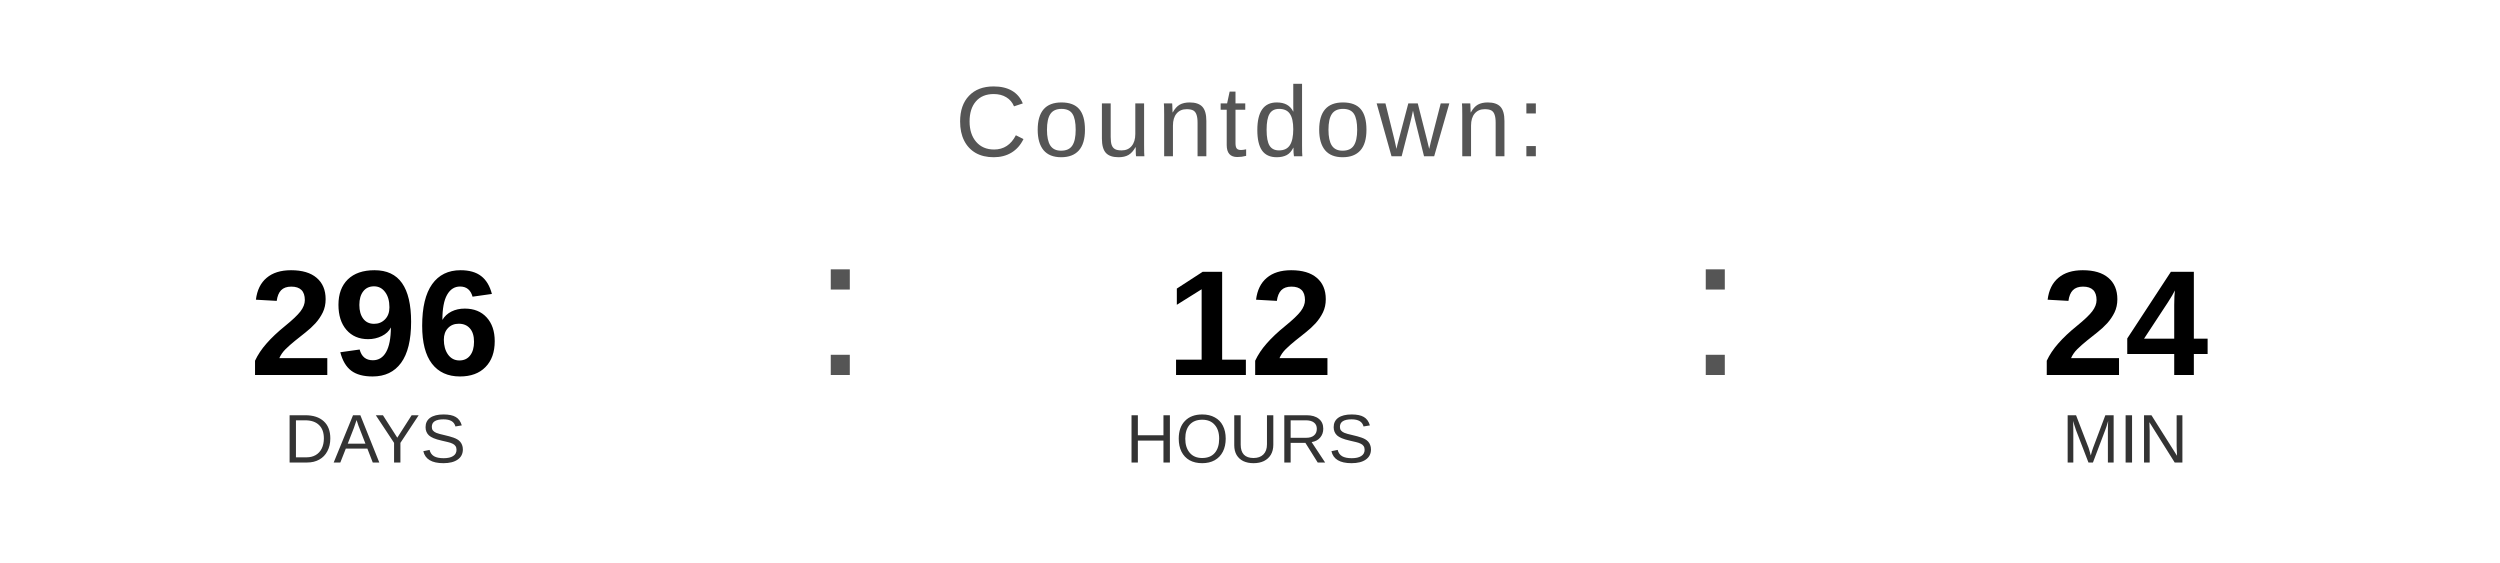
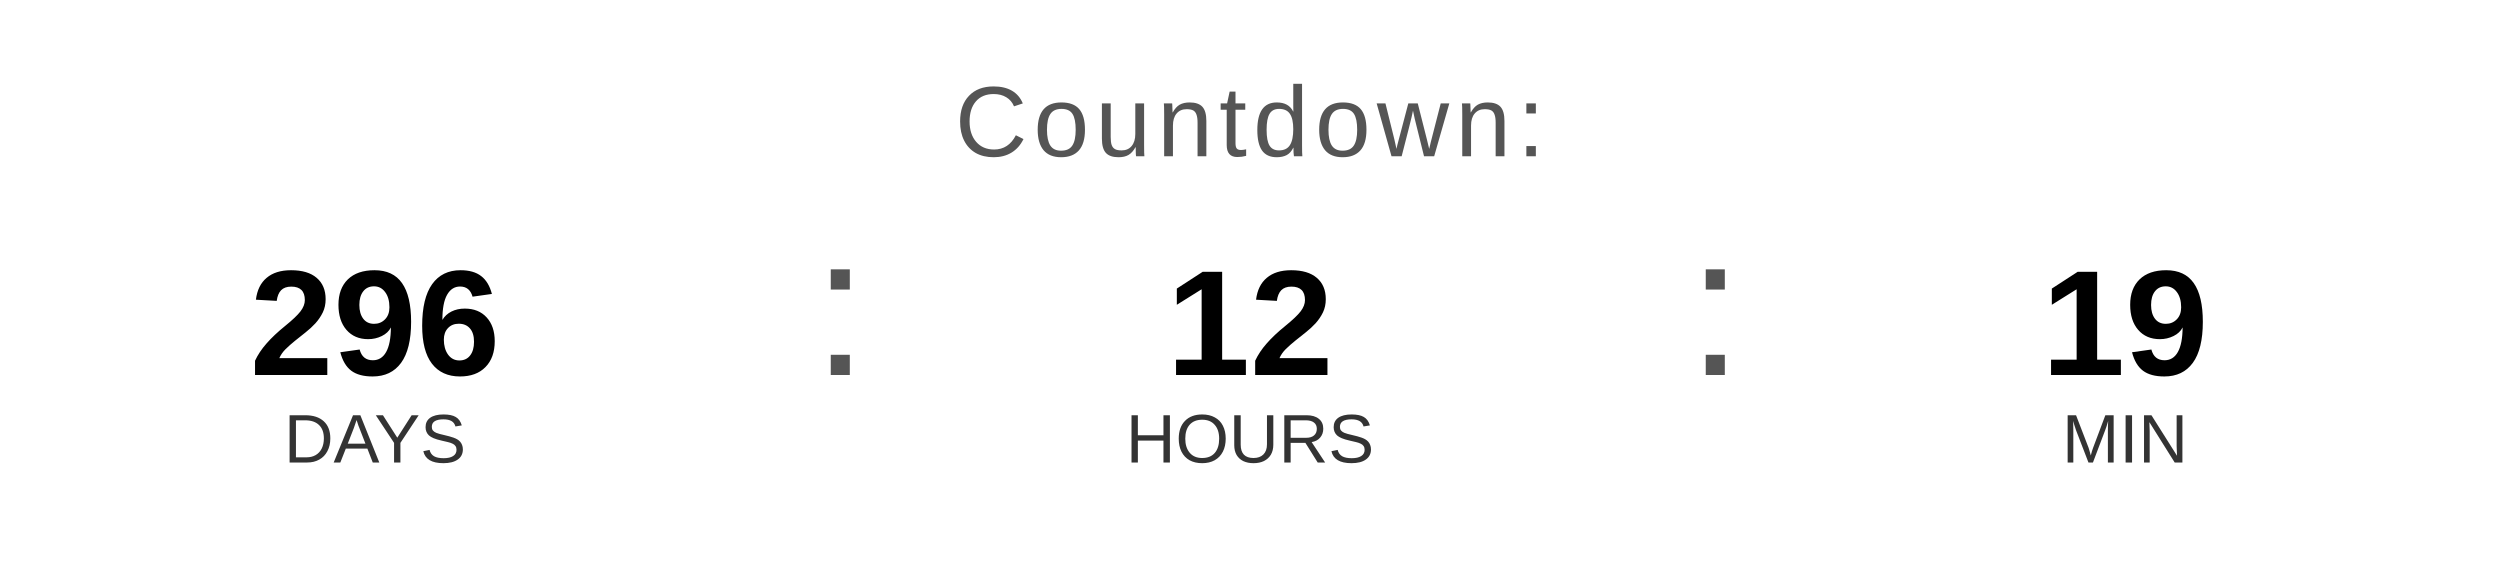
<svg xmlns="http://www.w3.org/2000/svg" width="400" height="90" viewBox="0 0 400 90">
  <text x="200" y="25" font-family="Arial, Helvetica, sans-serif" font-size="16" fill="#555555" text-anchor="middle" letter-spacing="1">
    Countdown:
  </text>
  <text x="60" y="60" font-family="Arial, Helvetica, sans-serif" font-size="24" font-weight="bold" fill="#000000" text-anchor="middle">296</text>
  <text x="60" y="74" font-family="Arial, Helvetica, sans-serif" font-size="11" fill="#333333" text-anchor="middle">DAYS</text>
  <text x="130" y="60" font-family="Arial, sans-serif" font-size="32" fill="#555555">:</text>
  <text x="200" y="60" font-family="Arial, Helvetica, sans-serif" font-size="24" font-weight="bold" fill="#000000" text-anchor="middle">12</text>
  <text x="200" y="74" font-family="Arial, Helvetica, sans-serif" font-size="11" fill="#333333" text-anchor="middle">HOURS</text>
  <text x="270" y="60" font-family="Arial, sans-serif" font-size="32" fill="#555555">:</text>
-   <text x="340" y="60" font-family="Arial, Helvetica, sans-serif" font-size="24" font-weight="bold" fill="#000000" text-anchor="middle">24</text>
+   <text x="340" y="60" font-family="Arial, Helvetica, sans-serif" font-size="24" font-weight="bold" fill="#000000" text-anchor="middle">19</text>
  <text x="340" y="74" font-family="Arial, Helvetica, sans-serif" font-size="11" fill="#333333" text-anchor="middle">MIN</text>
</svg>
